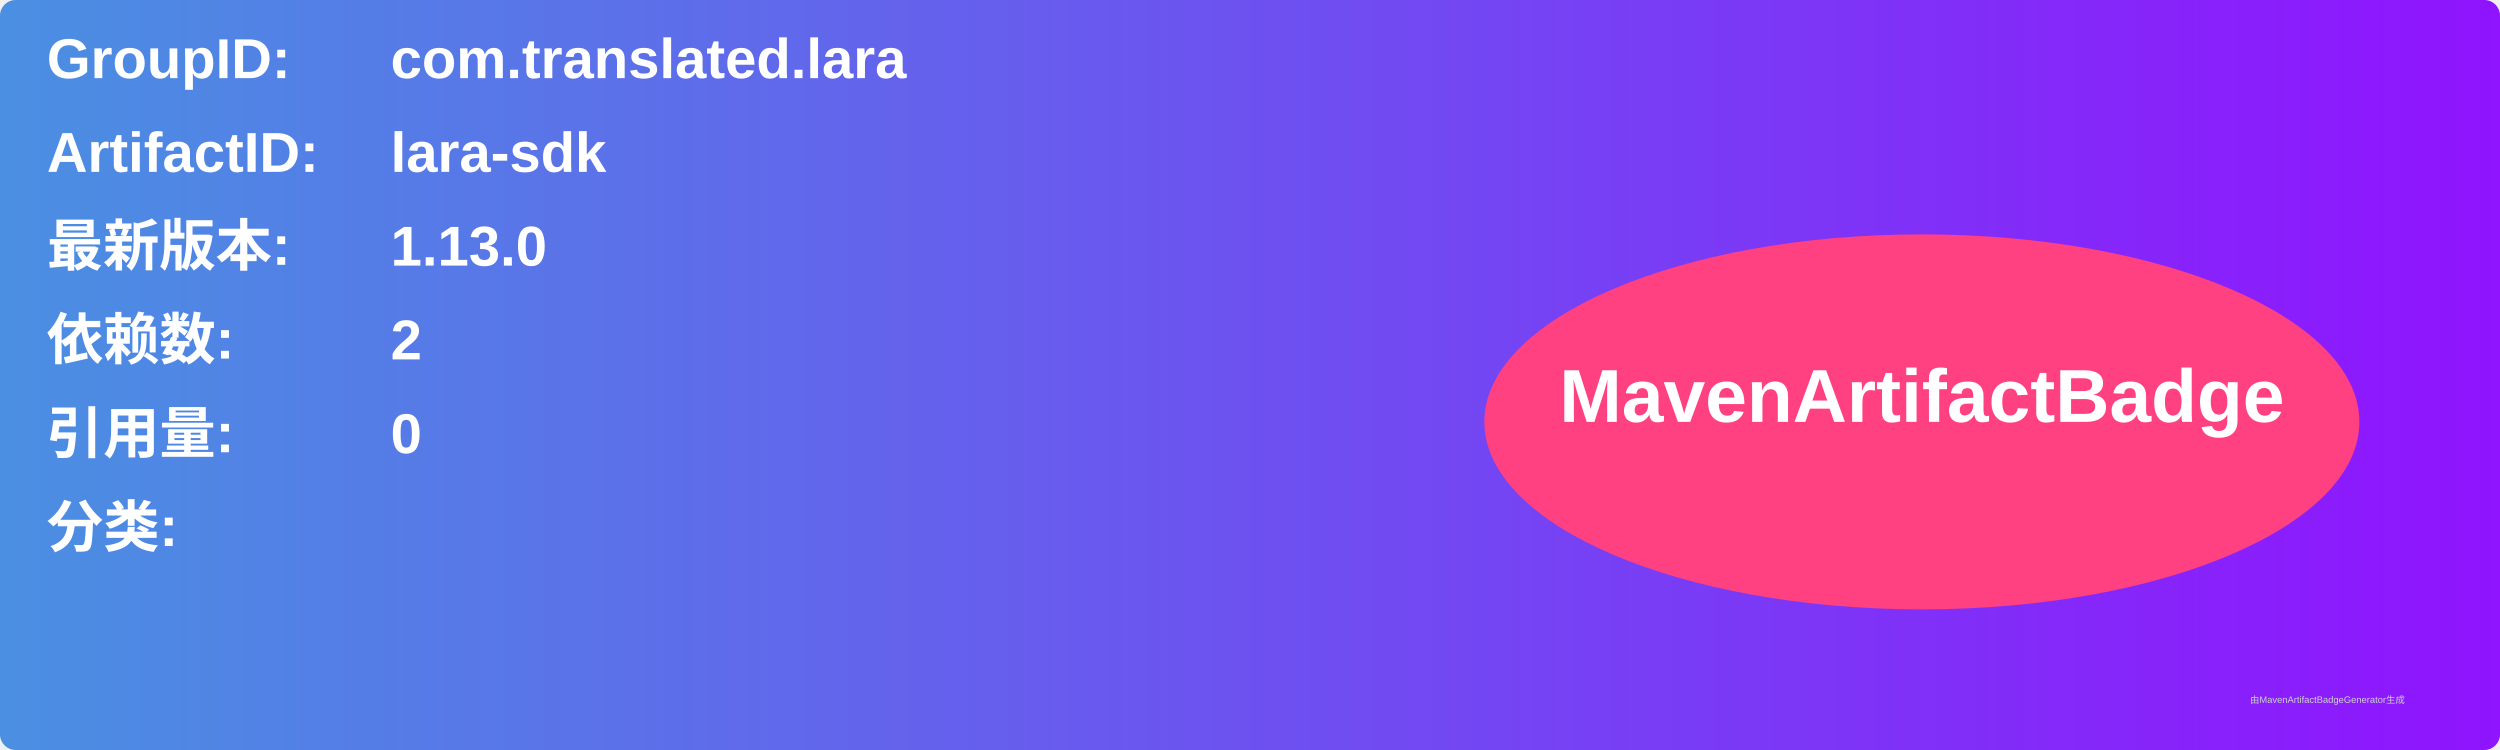
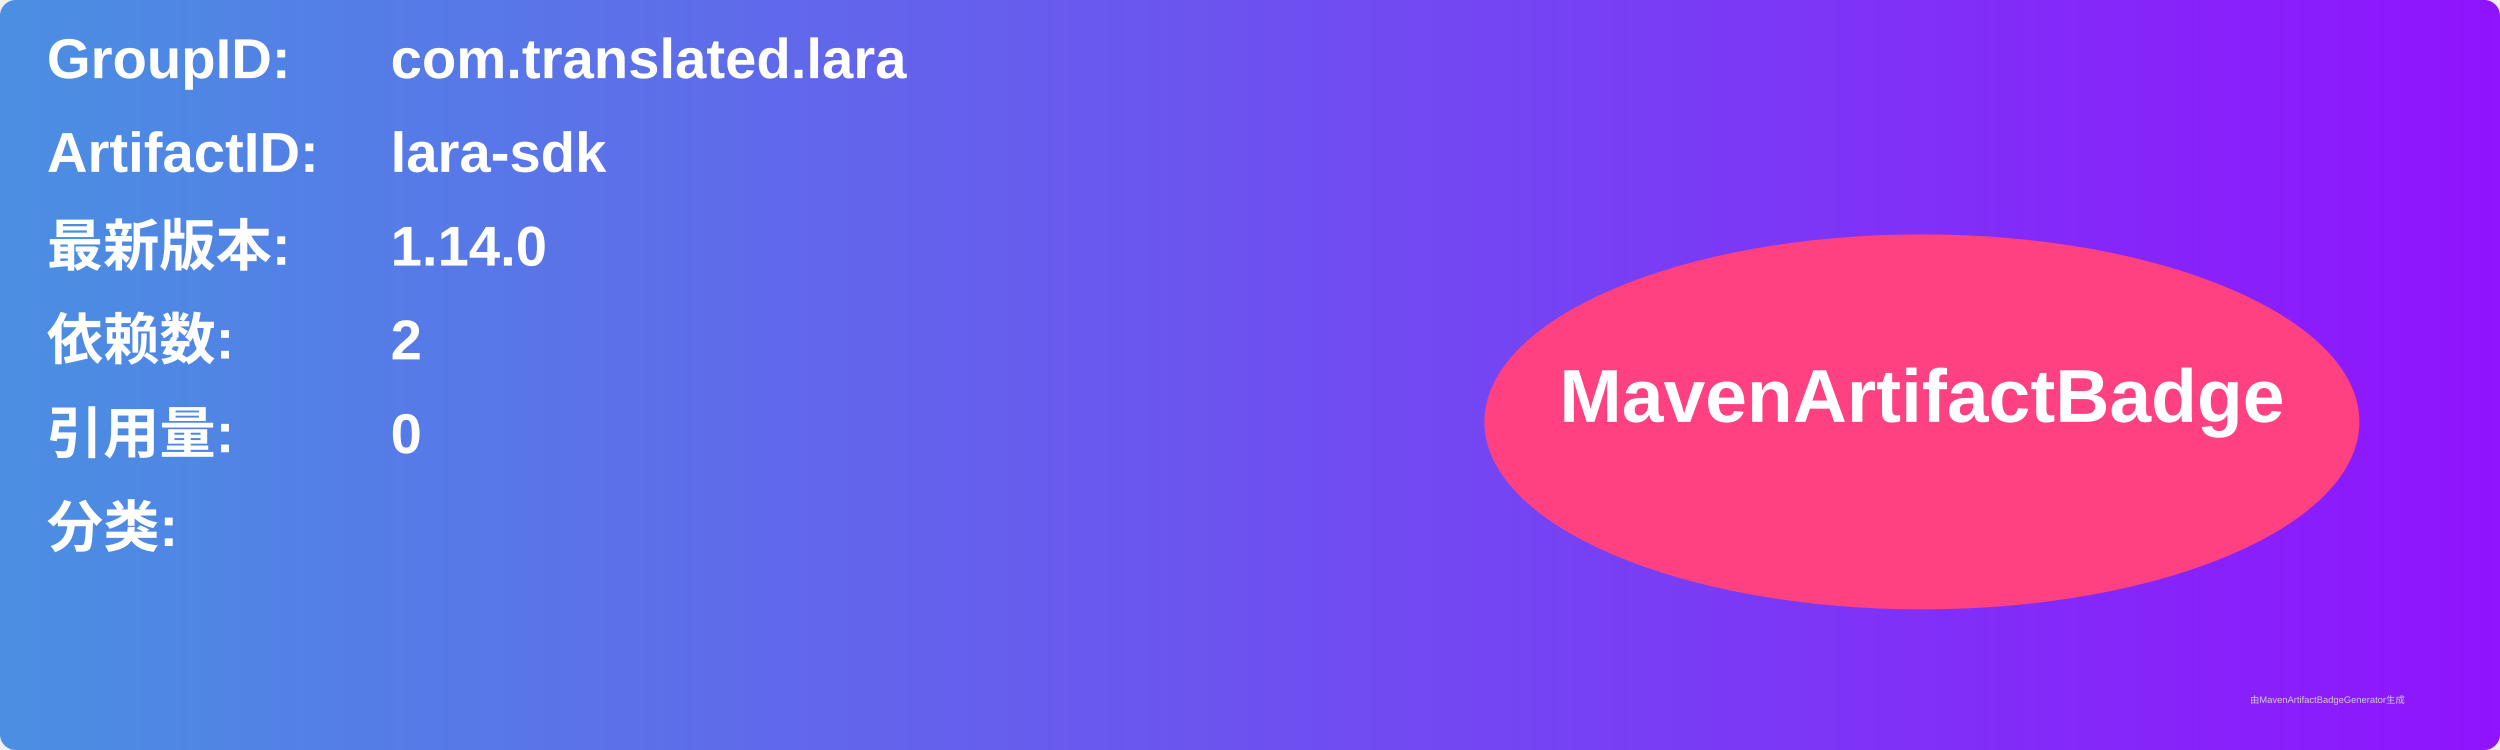
<svg xmlns="http://www.w3.org/2000/svg" width="800" height="240" viewBox="0 0 800 240">
  <linearGradient id="grad" x1="0%" y1="0%" x2="100%" y2="0%">
    <stop offset="0%" stop-color="#4a90e2" />
    <stop offset="100%" stop-color="#9013fe" />
  </linearGradient>
  <rect width="100%" height="100%" rx="5" ry="5" fill="url(#grad)" />
  <g transform="translate(15, 15)">
    <text x="0" y="10" font-family="Arial" font-size="18" fill="white" font-weight="bold" width="260">GroupID:</text>
    <text x="110" y="10" font-family="Arial" font-size="18" fill="white" font-weight="bold" width="460">com.translated.lara</text>
    <text x="0" y="40" font-family="Arial" font-size="18" fill="white" font-weight="bold" width="260">ArtifactID:</text>
    <text x="110" y="40" font-family="Arial" font-size="18" fill="white" font-weight="bold" width="460">lara-sdk</text>
    <text x="0" y="70" font-family="Arial" font-size="18" fill="white" font-weight="bold">最新版本:</text>
    <text x="110" y="70" font-family="Arial" font-size="18" fill="white" font-weight="bold">
-       <tspan font-weight="bold">1.13.0</tspan>
+       <tspan font-weight="bold">1.14.0</tspan>
    </text>
    <text x="0" y="100" font-family="Arial" font-size="18" fill="white" font-weight="bold">依赖数: </text>
    <text x="110" y="100" font-family="Arial" font-size="18" fill="white">
      <tspan font-weight="bold">2</tspan>
    </text>
    <text x="0" y="130" font-family="Arial" font-size="18" fill="white" font-weight="bold">引用量: </text>
    <text x="110" y="130" font-family="Arial" font-size="18" fill="white">
      <tspan font-weight="bold">0</tspan>
    </text>
    <text x="0" y="160" font-family="Arial" font-size="18" fill="white" font-weight="bold">分类:</text>
    <text x="10" y="190" font-family="Arial" font-size="10" fill="white">
      <tspan font-weight="bold" />
    </text>
    <ellipse cx="600" cy="120" rx="140" ry="60" fill="#ff4081" />
    <text x="600" y="120" text-anchor="middle" font-family="Arial" font-size="24" fill="white" font-weight="bold">MavenArtifactBadge</text>
  </g>
  <text x="720" y="225" font-family="Arial" font-size="3" fill="#d0d0d0">由MavenArtifactBadgeGenerator生成</text>
</svg>
